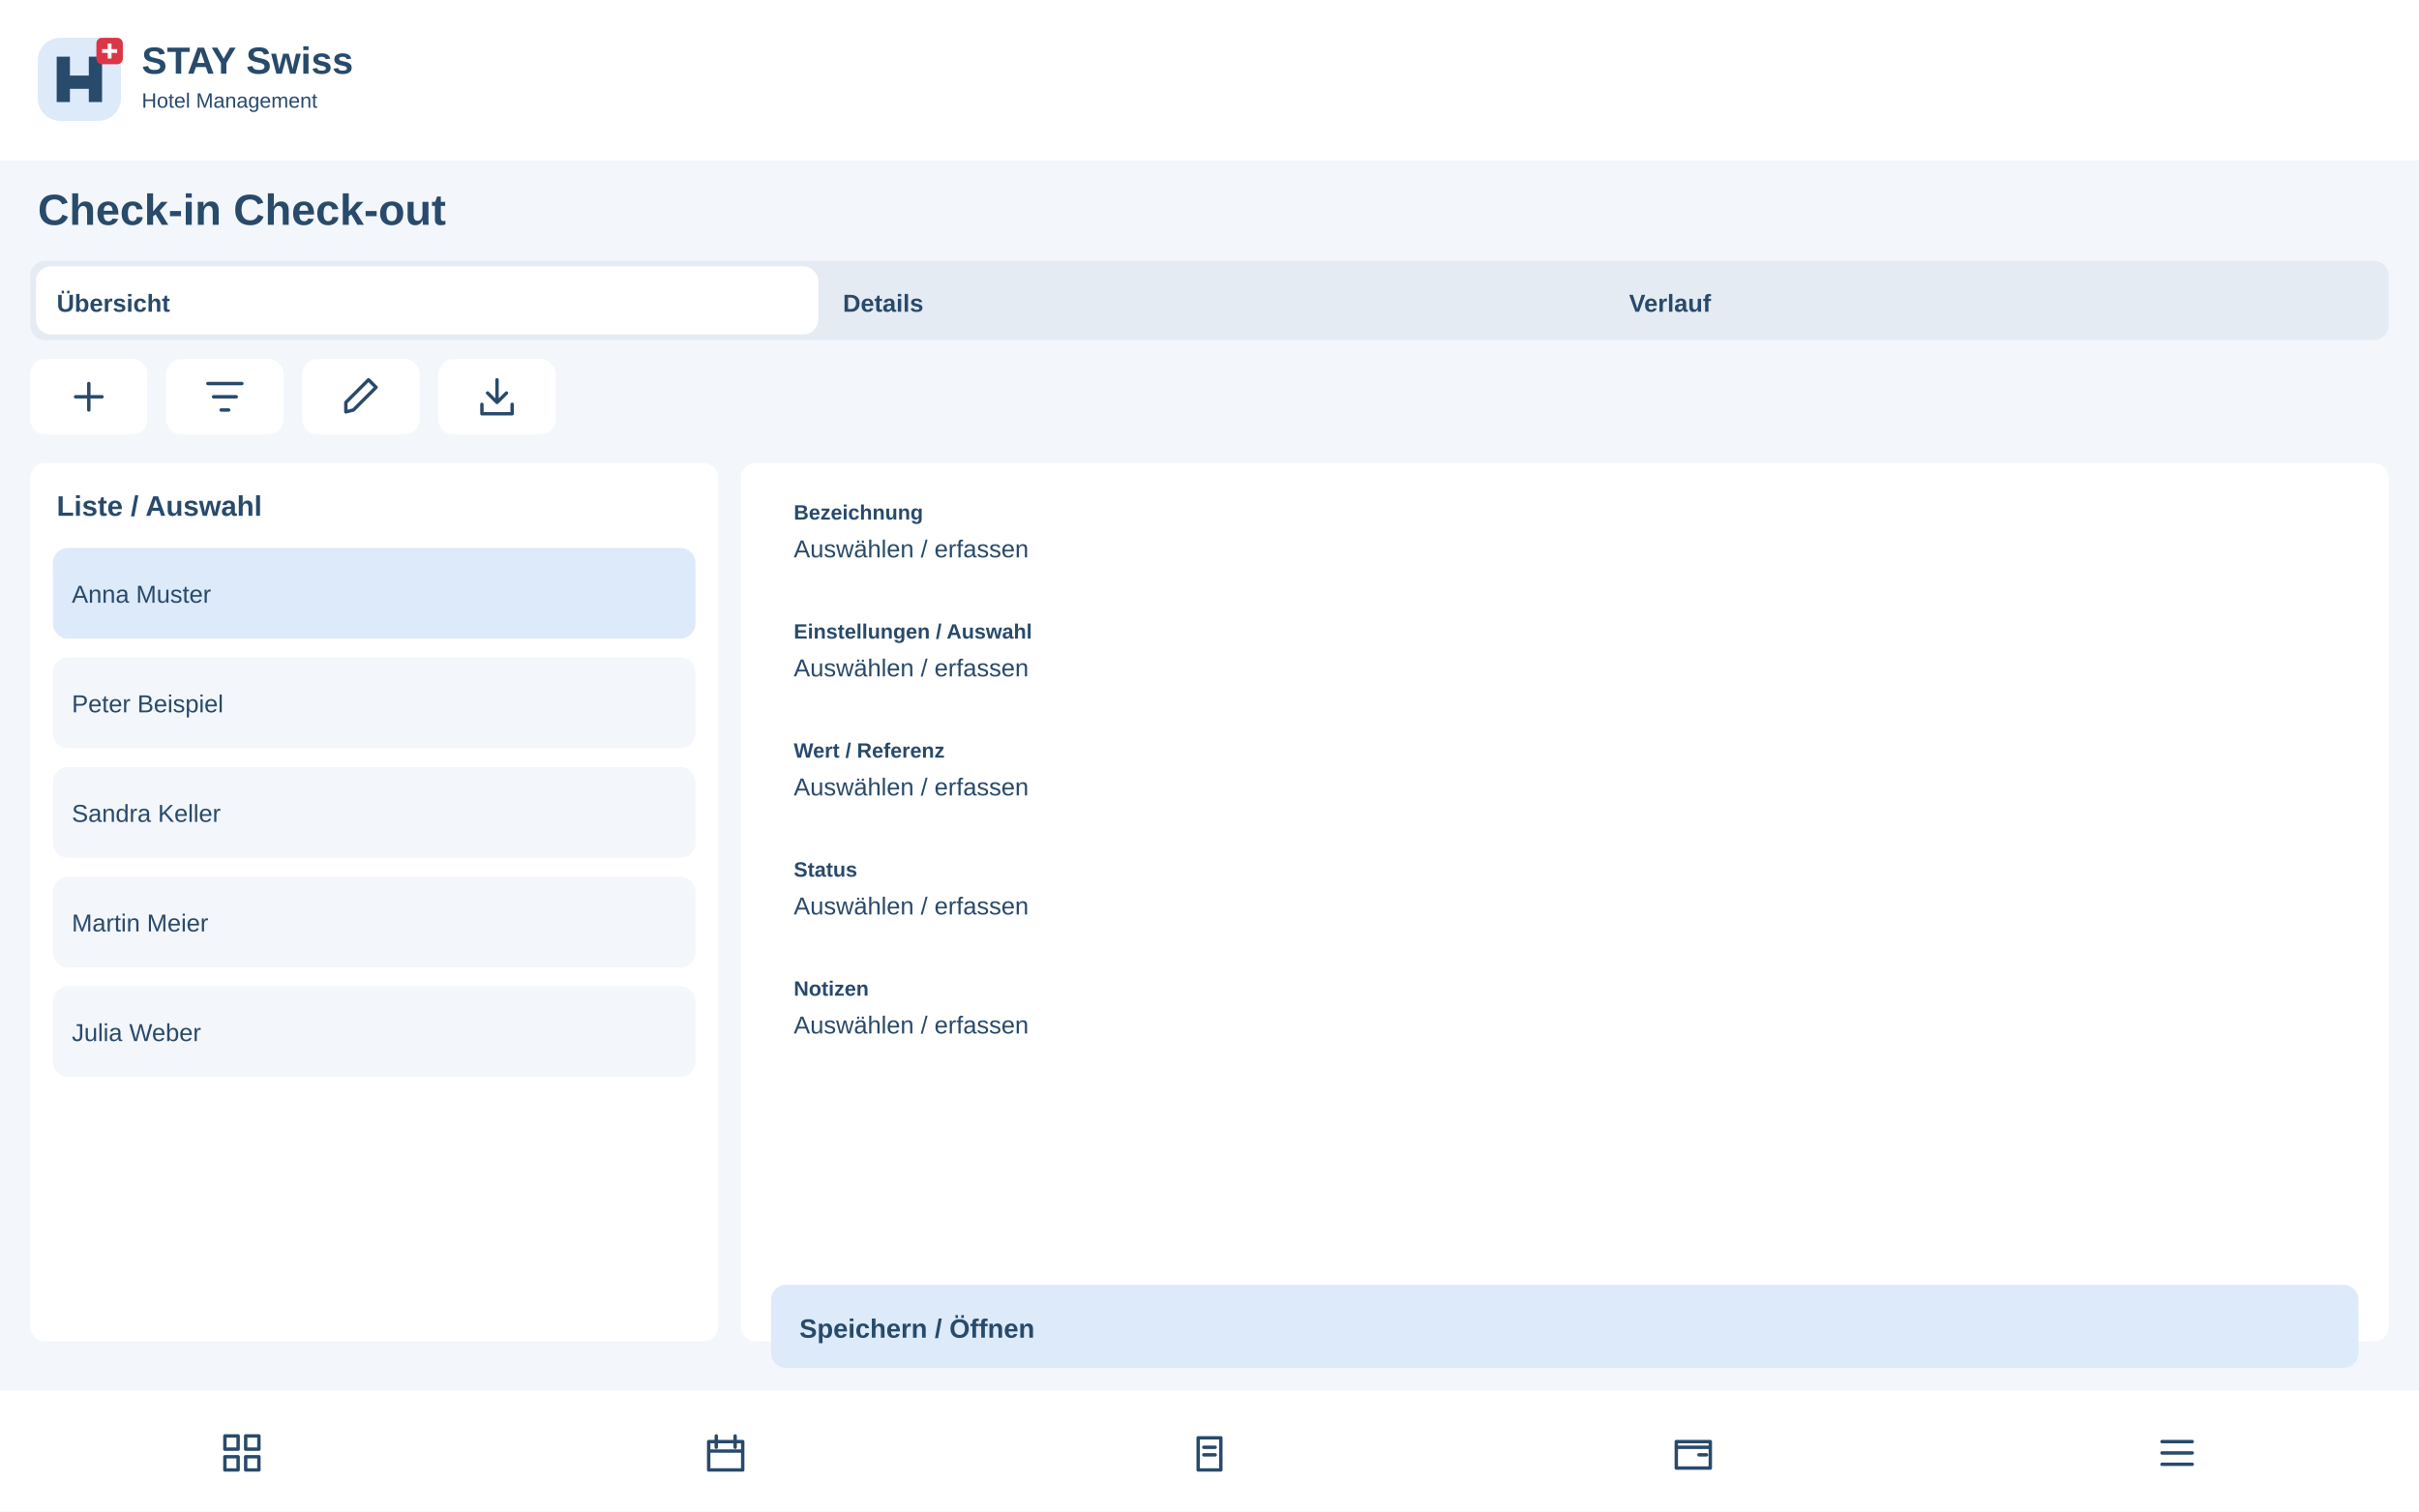
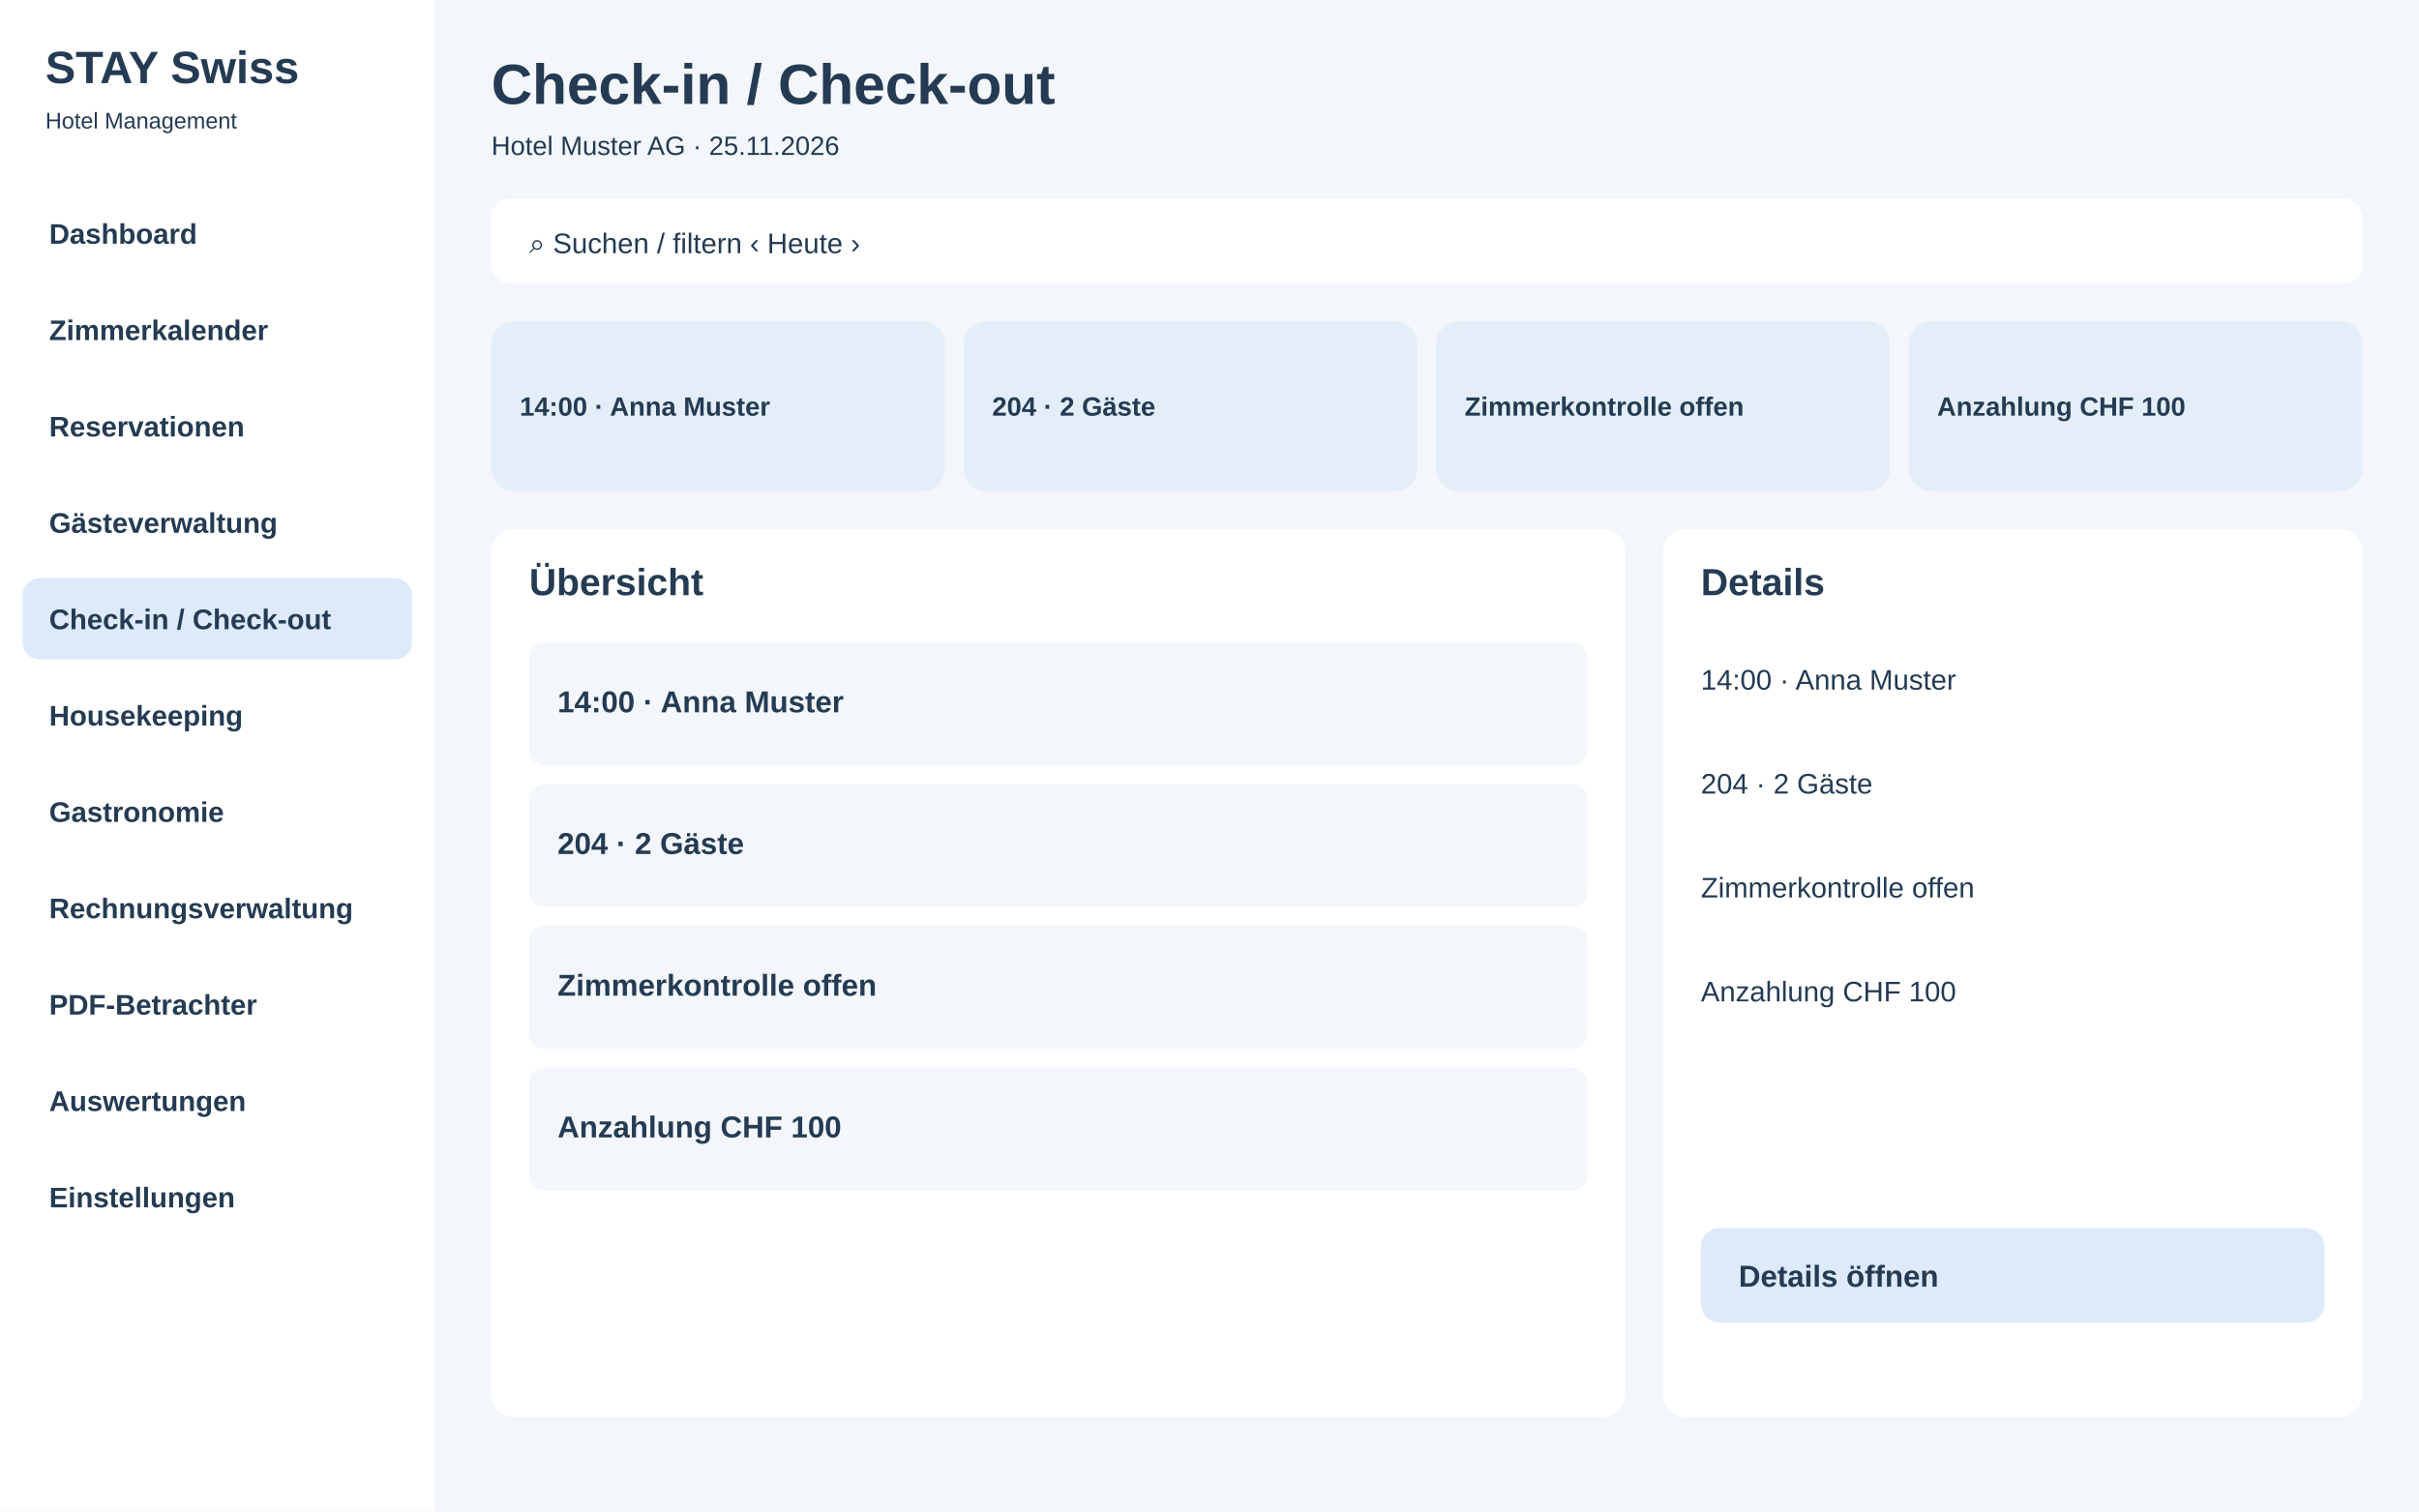
<svg xmlns="http://www.w3.org/2000/svg" width="1280" height="800" viewBox="0 0 1280 800">
-   <rect x="0" y="0" width="1280" height="800" rx="0" fill="#f3f6fa" />
-   <rect x="0" y="0" width="1280" height="85" rx="0" fill="#fff" />
-   <g transform="translate(20 20)">
-     <rect x="0" y="0" width="44" height="44" rx="12" fill="#dceafa" />
-     <path d="M10 34V10H17V20H27V10H34V34H27V27H17V34Z" fill="#284a6b" />
-     <rect x="31" y="0" width="14" height="14" rx="3" fill="#dc3545" />
-     <path d="M38 3v8m-4-4h8" stroke="white" stroke-width="2" />
-   </g>
-   <text x="75" y="39" font-family="Arial,sans-serif" font-size="20" font-weight="700" fill="#284a6b">STAY Swiss</text>
-   <text x="75" y="57" font-family="Arial,sans-serif" font-size="11" font-weight="400" fill="#284a6b">Hotel Management</text>
-   <text x="20" y="119" font-family="Arial,sans-serif" font-size="23" font-weight="700" fill="#284a6b">Check-in Check-out</text>
-   <rect x="16" y="138" width="1248" height="42" rx="8" fill="#e5ebf2" />
-   <rect x="19" y="141" width="414" height="36" rx="8" fill="#fff" />
-   <text x="30" y="165" font-family="Arial,sans-serif" font-size="13" font-weight="700" fill="#284a6b">Übersicht</text>
-   <text x="446" y="165" font-family="Arial,sans-serif" font-size="13" font-weight="700" fill="#284a6b">Details</text>
-   <text x="862" y="165" font-family="Arial,sans-serif" font-size="13" font-weight="700" fill="#284a6b">Verlauf</text>
-   <g>
-     <rect x="16" y="190" width="62" height="40" rx="8" fill="#fff" />
-     <g transform="translate(35 198)" fill="none" stroke="#284a6b" stroke-width="1.8" stroke-linecap="round" stroke-linejoin="round">
-       <path d="M12 5v14M5 12h14" />
-     </g>
-   </g>
-   <g>
-     <rect x="88" y="190" width="62" height="40" rx="8" fill="#fff" />
-     <g transform="translate(107 198)" fill="none" stroke="#284a6b" stroke-width="1.8" stroke-linecap="round" stroke-linejoin="round">
-       <path d="M3 5h18M6 12h12M10 19h4" />
-     </g>
-   </g>
-   <g>
-     <rect x="160" y="190" width="62" height="40" rx="8" fill="#fff" />
-     <g transform="translate(179 198)" fill="none" stroke="#284a6b" stroke-width="1.8" stroke-linecap="round" stroke-linejoin="round">
-       <path d="M4 20l4-1L20 7l-4-4L4 15z" />
-     </g>
-   </g>
-   <g>
-     <rect x="232" y="190" width="62" height="40" rx="8" fill="#fff" />
-     <g transform="translate(251 198)" fill="none" stroke="#284a6b" stroke-width="1.8" stroke-linecap="round" stroke-linejoin="round">
-       <path d="M12 3v12m-5-5 5 5 5-5M4 16v5h16v-5" />
-     </g>
-   </g>
-   <rect x="16" y="245" width="364" height="465" rx="8" fill="#fff" />
-   <text x="30" y="273" font-family="Arial,sans-serif" font-size="15" font-weight="700" fill="#284a6b">Liste / Auswahl</text>
-   <rect x="28" y="290" width="340" height="48" rx="8" fill="#dceafa" />
-   <text x="38" y="319" font-family="Arial,sans-serif" font-size="13" font-weight="400" fill="#284a6b">Anna Muster</text>
-   <rect x="28" y="348" width="340" height="48" rx="8" fill="#f3f6fa" />
-   <text x="38" y="377" font-family="Arial,sans-serif" font-size="13" font-weight="400" fill="#284a6b">Peter Beispiel</text>
-   <rect x="28" y="406" width="340" height="48" rx="8" fill="#f3f6fa" />
-   <text x="38" y="435" font-family="Arial,sans-serif" font-size="13" font-weight="400" fill="#284a6b">Sandra Keller</text>
-   <rect x="28" y="464" width="340" height="48" rx="8" fill="#f3f6fa" />
-   <text x="38" y="493" font-family="Arial,sans-serif" font-size="13" font-weight="400" fill="#284a6b">Martin Meier</text>
-   <rect x="28" y="522" width="340" height="48" rx="8" fill="#f3f6fa" />
-   <text x="38" y="551" font-family="Arial,sans-serif" font-size="13" font-weight="400" fill="#284a6b">Julia Weber</text>
-   <rect x="392" y="245" width="872" height="465" rx="8" fill="#fff" />
-   <rect x="408" y="255" width="840" height="55" rx="8" fill="#fff" />
-   <text x="420" y="275" font-family="Arial,sans-serif" font-size="11" font-weight="700" fill="#284a6b">Bezeichnung</text>
-   <text x="420" y="295" font-family="Arial,sans-serif" font-size="13" font-weight="400" fill="#284a6b">Auswählen / erfassen</text>
-   <rect x="408" y="318" width="840" height="55" rx="8" fill="#fff" />
-   <text x="420" y="338" font-family="Arial,sans-serif" font-size="11" font-weight="700" fill="#284a6b">Einstellungen / Auswahl</text>
-   <text x="420" y="358" font-family="Arial,sans-serif" font-size="13" font-weight="400" fill="#284a6b">Auswählen / erfassen</text>
-   <rect x="408" y="381" width="840" height="55" rx="8" fill="#fff" />
-   <text x="420" y="401" font-family="Arial,sans-serif" font-size="11" font-weight="700" fill="#284a6b">Wert / Referenz</text>
-   <text x="420" y="421" font-family="Arial,sans-serif" font-size="13" font-weight="400" fill="#284a6b">Auswählen / erfassen</text>
-   <rect x="408" y="444" width="840" height="55" rx="8" fill="#fff" />
-   <text x="420" y="464" font-family="Arial,sans-serif" font-size="11" font-weight="700" fill="#284a6b">Status</text>
-   <text x="420" y="484" font-family="Arial,sans-serif" font-size="13" font-weight="400" fill="#284a6b">Auswählen / erfassen</text>
-   <rect x="408" y="507" width="840" height="55" rx="8" fill="#fff" />
-   <text x="420" y="527" font-family="Arial,sans-serif" font-size="11" font-weight="700" fill="#284a6b">Notizen</text>
-   <text x="420" y="547" font-family="Arial,sans-serif" font-size="13" font-weight="400" fill="#284a6b">Auswählen / erfassen</text>
-   <rect x="408" y="680" width="840" height="44" rx="8" fill="#dceafa" />
-   <text x="423" y="708" font-family="Arial,sans-serif" font-size="14" font-weight="700" fill="#284a6b">Speichern / Öffnen</text>
-   <rect x="0" y="736" width="1280" height="64" rx="0" fill="#fff" />
-   <g>
-     <g transform="translate(116 757)" fill="none" stroke="#284a6b" stroke-width="1.8" stroke-linecap="round" stroke-linejoin="round">
-       <path d="M3 3h7v7H3zM14 3h7v7h-7zM3 14h7v7H3zM14 14h7v7h-7z" />
-     </g>
-   </g>
-   <g>
-     <g transform="translate(372 757)" fill="none" stroke="#284a6b" stroke-width="1.8" stroke-linecap="round" stroke-linejoin="round">
-       <path d="M3 6h18v15H3zM7 3v6M17 3v6M3 11h18" />
-     </g>
-   </g>
-   <g>
-     <g transform="translate(628 757)" fill="none" stroke="#284a6b" stroke-width="1.8" stroke-linecap="round" stroke-linejoin="round">
-       <path d="M6 4h12v17H6zM9 9h6M9 13h6" />
-     </g>
-   </g>
-   <g>
-     <g transform="translate(884 757)" fill="none" stroke="#284a6b" stroke-width="1.8" stroke-linecap="round" stroke-linejoin="round">
-       <path d="M3 6h18v14H3zM3 9h18M15 13h4" />
-     </g>
-   </g>
-   <g>
-     <g transform="translate(1140 757)" fill="none" stroke="#284a6b" stroke-width="1.8" stroke-linecap="round" stroke-linejoin="round">
-       <path d="M4 6h16M4 12h16M4 18h16" />
-     </g>
-   </g>
+   <rect x="0" y="0" width="1280" height="800" fill="#f3f6fa" rx="0" />
+   <rect x="0" y="0" width="230" height="800" fill="#fff" rx="0" />
+   <text x="24" y="44" font-family="Arial,sans-serif" font-size="24" font-weight="700" fill="#243b53">STAY Swiss</text>
+   <text x="24" y="68" font-family="Arial,sans-serif" font-size="12" font-weight="400" fill="#243b53">Hotel Management</text>
+   <rect x="12" y="102" width="206" height="43" fill="#fff" rx="9" />
+   <text x="26" y="129" font-family="Arial,sans-serif" font-size="15" font-weight="600" fill="#243b53">Dashboard</text>
+   <rect x="12" y="153" width="206" height="43" fill="#fff" rx="9" />
+   <text x="26" y="180" font-family="Arial,sans-serif" font-size="15" font-weight="600" fill="#243b53">Zimmerkalender</text>
+   <rect x="12" y="204" width="206" height="43" fill="#fff" rx="9" />
+   <text x="26" y="231" font-family="Arial,sans-serif" font-size="15" font-weight="600" fill="#243b53">Reservationen</text>
+   <rect x="12" y="255" width="206" height="43" fill="#fff" rx="9" />
+   <text x="26" y="282" font-family="Arial,sans-serif" font-size="15" font-weight="600" fill="#243b53">Gästeverwaltung</text>
+   <rect x="12" y="306" width="206" height="43" fill="#dceafa" rx="9" />
+   <text x="26" y="333" font-family="Arial,sans-serif" font-size="15" font-weight="600" fill="#243b53">Check-in / Check-out</text>
+   <rect x="12" y="357" width="206" height="43" fill="#fff" rx="9" />
+   <text x="26" y="384" font-family="Arial,sans-serif" font-size="15" font-weight="600" fill="#243b53">Housekeeping</text>
+   <rect x="12" y="408" width="206" height="43" fill="#fff" rx="9" />
+   <text x="26" y="435" font-family="Arial,sans-serif" font-size="15" font-weight="600" fill="#243b53">Gastronomie</text>
+   <rect x="12" y="459" width="206" height="43" fill="#fff" rx="9" />
+   <text x="26" y="486" font-family="Arial,sans-serif" font-size="15" font-weight="600" fill="#243b53">Rechnungsverwaltung</text>
+   <rect x="12" y="510" width="206" height="43" fill="#fff" rx="9" />
+   <text x="26" y="537" font-family="Arial,sans-serif" font-size="15" font-weight="600" fill="#243b53">PDF-Betrachter</text>
+   <rect x="12" y="561" width="206" height="43" fill="#fff" rx="9" />
+   <text x="26" y="588" font-family="Arial,sans-serif" font-size="15" font-weight="600" fill="#243b53">Auswertungen</text>
+   <rect x="12" y="612" width="206" height="43" fill="#fff" rx="9" />
+   <text x="26" y="639" font-family="Arial,sans-serif" font-size="15" font-weight="600" fill="#243b53">Einstellungen</text>
+   <text x="260" y="55" font-family="Arial,sans-serif" font-size="30" font-weight="700" fill="#243b53">Check-in / Check-out</text>
+   <text x="260" y="82" font-family="Arial,sans-serif" font-size="14" font-weight="400" fill="#243b53">Hotel Muster AG · 25.11.2026</text>
+   <rect x="260" y="105" width="990" height="45" fill="#fff" rx="10" />
+   <text x="280" y="134" font-family="Arial,sans-serif" font-size="15" font-weight="400" fill="#243b53">⌕  Suchen / filtern                                      ‹  Heute  ›</text>
+   <rect x="260" y="170" width="240" height="90" fill="#e3eef8" rx="12" />
+   <text x="275" y="220" font-family="Arial,sans-serif" font-size="14" font-weight="700" fill="#243b53">14:00 · Anna Muster</text>
+   <rect x="510" y="170" width="240" height="90" fill="#e3eef8" rx="12" />
+   <text x="525" y="220" font-family="Arial,sans-serif" font-size="14" font-weight="700" fill="#243b53">204 · 2 Gäste</text>
+   <rect x="760" y="170" width="240" height="90" fill="#e3eef8" rx="12" />
+   <text x="775" y="220" font-family="Arial,sans-serif" font-size="14" font-weight="700" fill="#243b53">Zimmerkontrolle offen</text>
+   <rect x="1010" y="170" width="240" height="90" fill="#e3eef8" rx="12" />
+   <text x="1025" y="220" font-family="Arial,sans-serif" font-size="14" font-weight="700" fill="#243b53">Anzahlung CHF 100</text>
+   <rect x="260" y="280" width="600" height="470" fill="#fff" rx="12" />
+   <rect x="880" y="280" width="370" height="470" fill="#fff" rx="12" />
+   <text x="280" y="315" font-family="Arial,sans-serif" font-size="20" font-weight="700" fill="#243b53">Übersicht</text>
+   <text x="900" y="315" font-family="Arial,sans-serif" font-size="20" font-weight="700" fill="#243b53">Details</text>
+   <rect x="280" y="340" width="560" height="65" fill="#f3f6fa" rx="8" />
+   <text x="295" y="377" font-family="Arial,sans-serif" font-size="16" font-weight="600" fill="#243b53">14:00 · Anna Muster</text>
+   <rect x="280" y="415" width="560" height="65" fill="#f3f6fa" rx="8" />
+   <text x="295" y="452" font-family="Arial,sans-serif" font-size="16" font-weight="600" fill="#243b53">204 · 2 Gäste</text>
+   <rect x="280" y="490" width="560" height="65" fill="#f3f6fa" rx="8" />
+   <text x="295" y="527" font-family="Arial,sans-serif" font-size="16" font-weight="600" fill="#243b53">Zimmerkontrolle offen</text>
+   <rect x="280" y="565" width="560" height="65" fill="#f3f6fa" rx="8" />
+   <text x="295" y="602" font-family="Arial,sans-serif" font-size="16" font-weight="600" fill="#243b53">Anzahlung CHF 100</text>
+   <text x="900" y="365" font-family="Arial,sans-serif" font-size="15" font-weight="400" fill="#243b53">14:00 · Anna Muster</text>
+   <text x="900" y="420" font-family="Arial,sans-serif" font-size="15" font-weight="400" fill="#243b53">204 · 2 Gäste</text>
+   <text x="900" y="475" font-family="Arial,sans-serif" font-size="15" font-weight="400" fill="#243b53">Zimmerkontrolle offen</text>
+   <text x="900" y="530" font-family="Arial,sans-serif" font-size="15" font-weight="400" fill="#243b53">Anzahlung CHF 100</text>
+   <rect x="900" y="650" width="330" height="50" fill="#dceafa" rx="10" />
+   <text x="920" y="681" font-family="Arial,sans-serif" font-size="16" font-weight="700" fill="#243b53">Details öffnen</text>
</svg>
